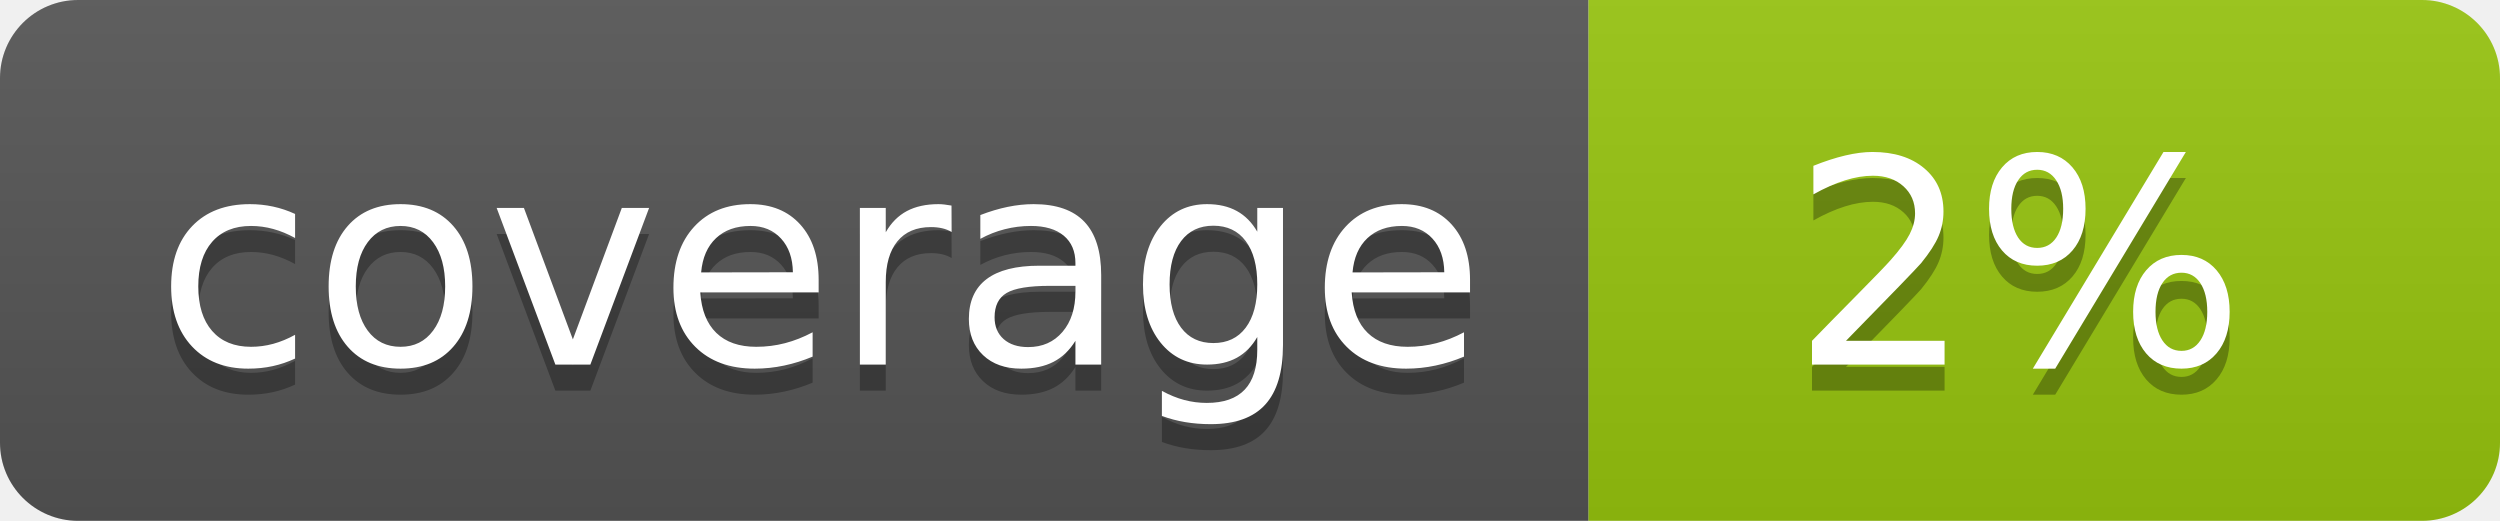
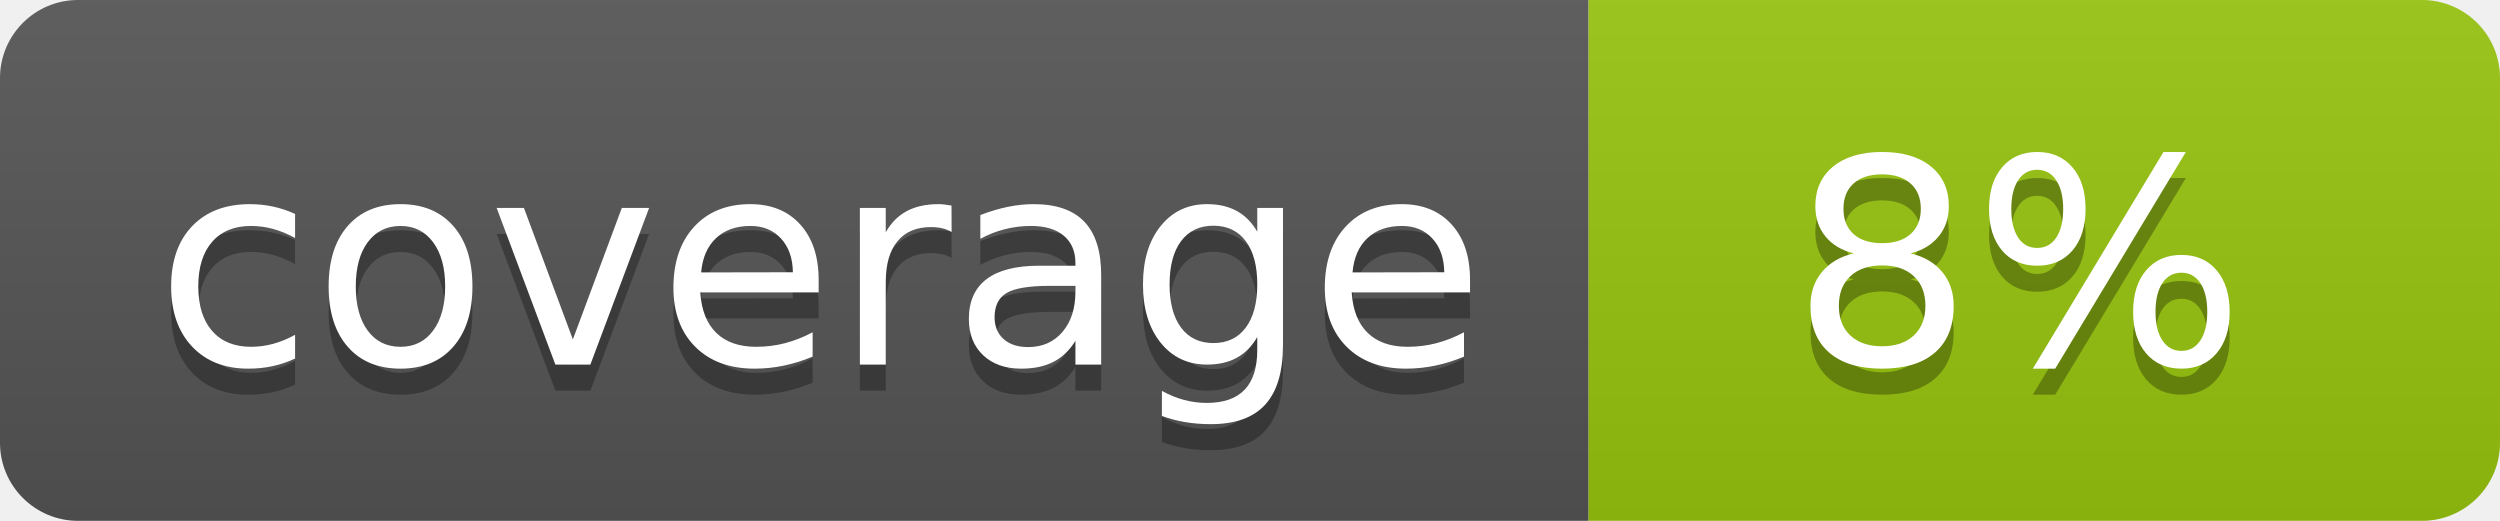
<svg xmlns="http://www.w3.org/2000/svg" width="96" height="20">
  <linearGradient id="b" x2="0" y2="100%">
    <stop offset="0" stop-color="#bbb" stop-opacity=".1" />
    <stop offset="1" stop-opacity=".1" />
  </linearGradient>
  <clipPath id="a">
    <rect width="96" height="20" rx="3" fill="#fff" />
  </clipPath>
  <g clip-path="url(#a)">
    <path fill="#555" d="M0 0h61v20H0z" />
    <path fill="#97C50F" d="M61 0h35v20H61z" />
    <path fill="url(#b)" d="M0 0h96v20H0z" />
  </g>
  <g fill="#fff" text-anchor="middle" font-family="DejaVu Sans,Verdana,Geneva,sans-serif" font-size="110">
    <text x="315" y="150" fill="#010101" fill-opacity=".3" transform="scale(.1)" textLength="510">coverage</text>
    <text x="315" y="140" transform="scale(.1)" textLength="510">coverage</text>
-     <text x="775" y="150" fill="#010101" fill-opacity=".3" transform="scale(.1)" textLength="250">2%</text>
-     <text x="775" y="140" transform="scale(.1)" textLength="250">2%</text>
+     <text x="775" y="150" fill="#010101" fill-opacity=".3" transform="scale(.1)" textLength="250">8%</text>
+     <text x="775" y="140" transform="scale(.1)" textLength="250">8%</text>
  </g>
</svg>
